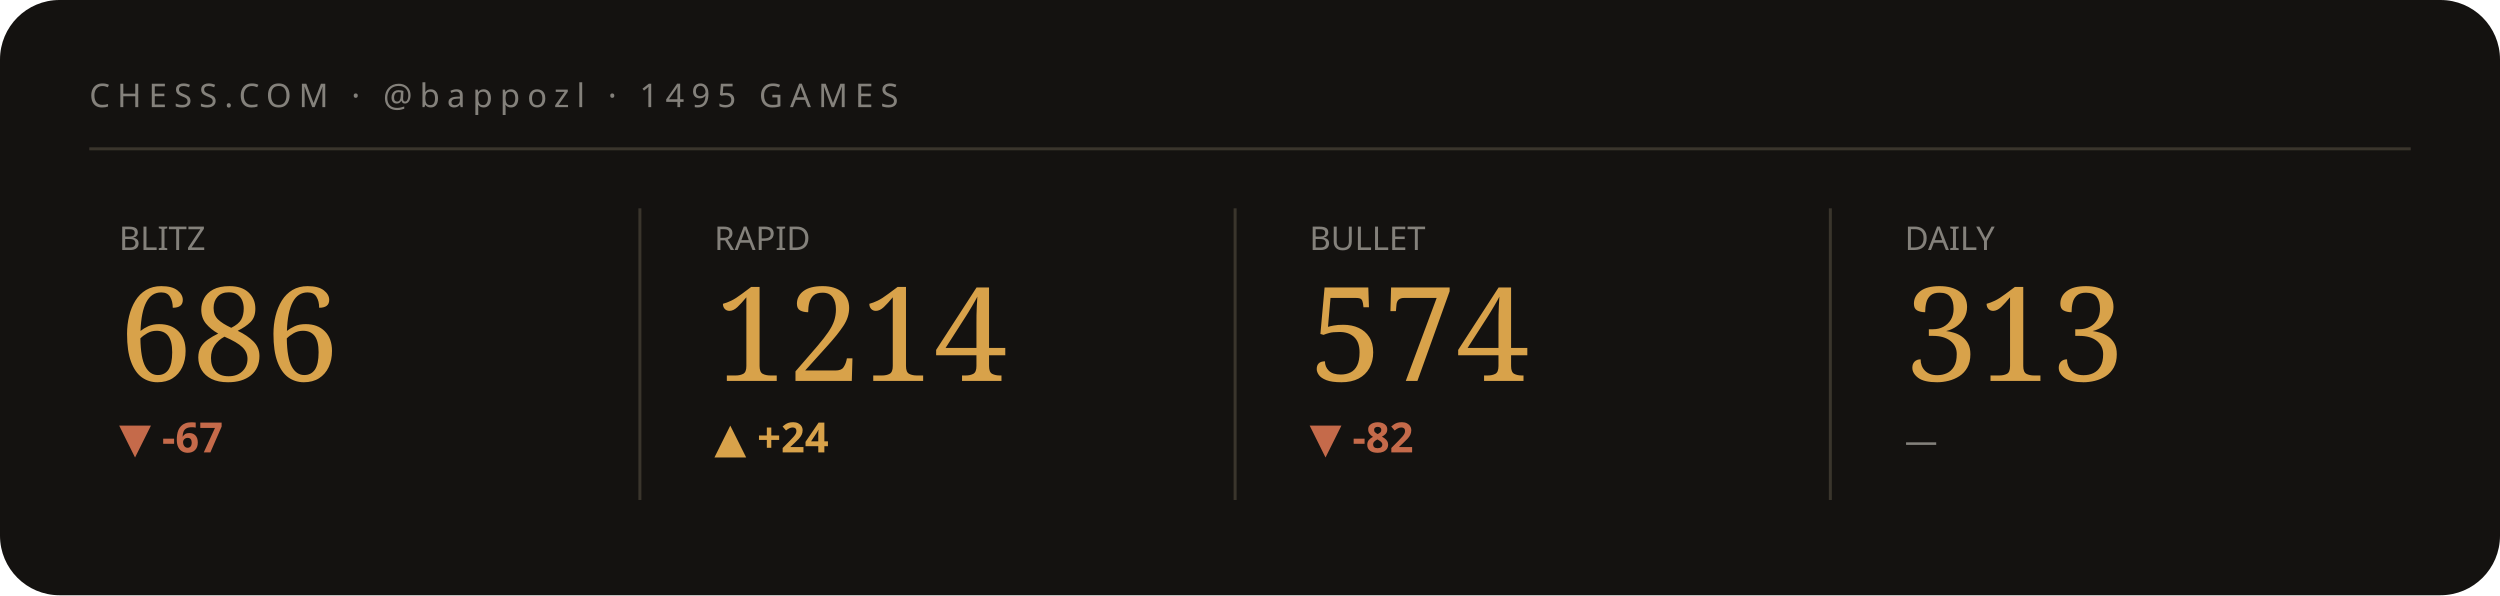
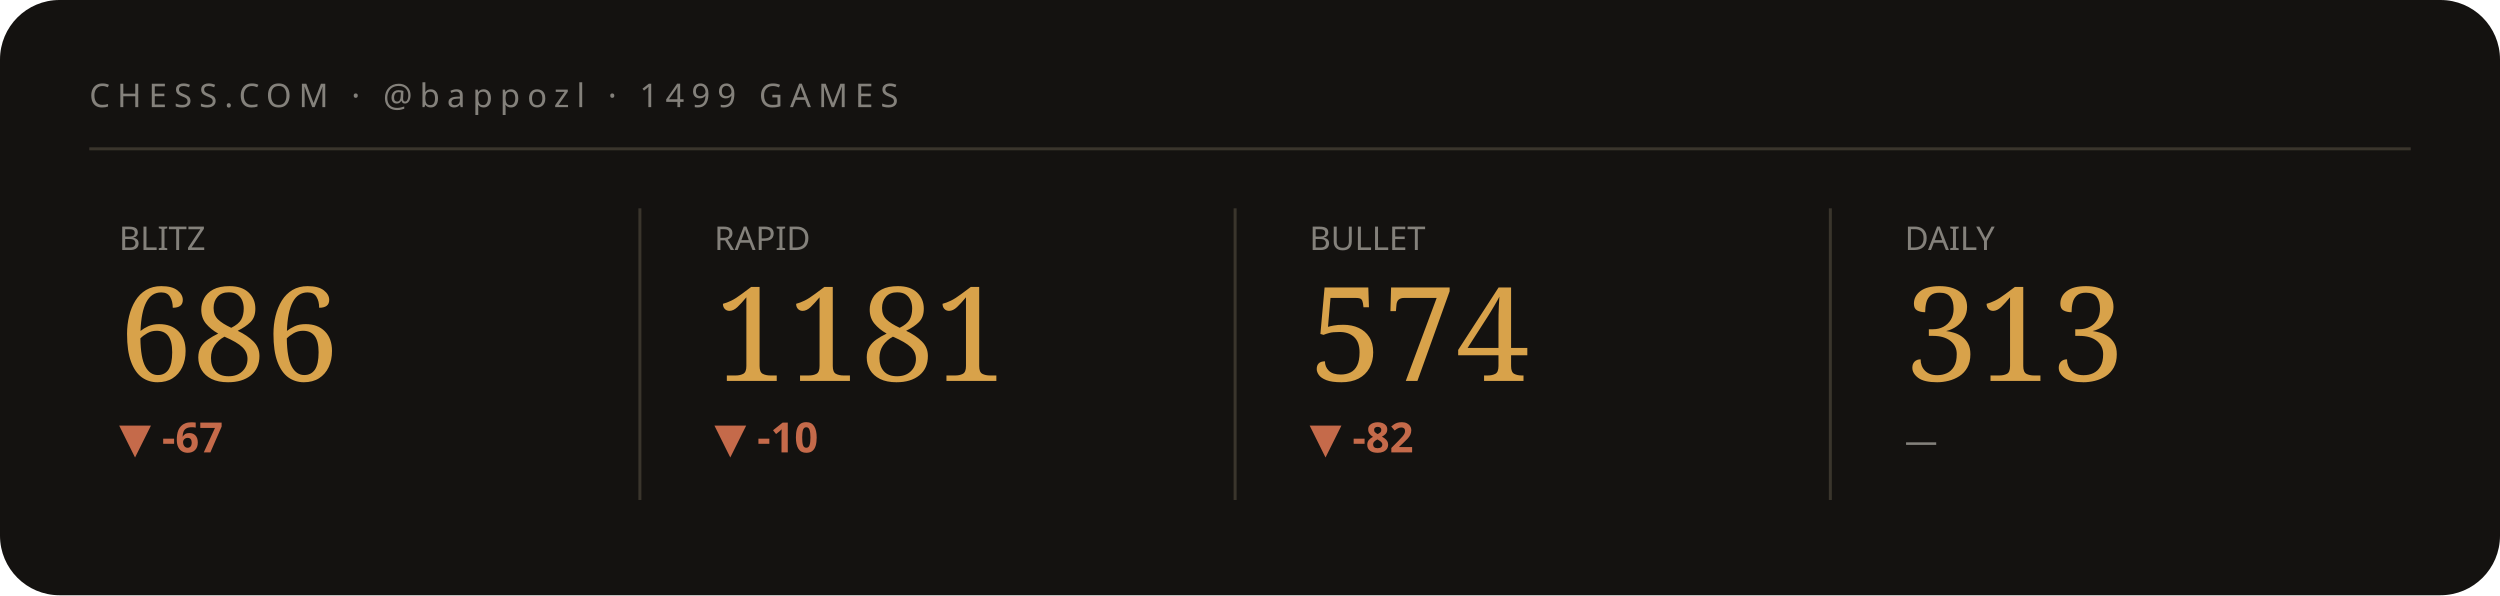
<svg xmlns="http://www.w3.org/2000/svg" viewBox="0 0 840 200" width="840" height="200" role="img" aria-label="Chess.com stats summary">
  <style>text{fill:#f3efe6}.bg{fill:#141210}.acc{fill:#d8a24a}.ln{stroke:#d8a24a}.area{fill:#d8a24a;opacity:.05}.peak{stroke:#d8a24a;opacity:.28}.chip{fill:#d8a24a;opacity:.14}.down{fill:#c56a4a}.rule{stroke:#3a352c}svg{font-family:'Space Grotesk',system-ui,sans-serif}.lbl{font-weight:600;font-size:11px;letter-spacing:.16em}.big{font-weight:700;font-size:34px;letter-spacing:-.02em}.mid{font-weight:600;font-size:14px}.mut{font-weight:500;font-size:11px;opacity:.5}.ser{font-family:'Instrument Serif',serif;font-weight:400;letter-spacing:0}.mono{font-family:'JetBrains Mono',monospace}.ln{fill:none;stroke-width:2.5;stroke-linecap:round;stroke-linejoin:round}.thin{stroke-width:1.6}.draw{stroke-dasharray:1200;stroke-dashoffset:1200;animation:draw 2.3s cubic-bezier(.6,.05,.2,1) forwards .25s}.dot{animation:pulse 2s ease-in-out infinite}.glow{animation:glow 3.4s ease-in-out infinite}.float{animation:float 6.5s ease-in-out infinite}.shim{animation:shim 3s ease-in-out infinite}@keyframes draw{to{stroke-dashoffset:0}}@keyframes pulse{0%,100%{r:4.5;opacity:1}50%{r:8;opacity:.45}}@keyframes glow{0%,100%{opacity:.14}50%{opacity:.34}}@keyframes float{0%,100%{transform:translateY(0)}50%{transform:translateY(-7px)}}@keyframes shim{0%,100%{opacity:.5}50%{opacity:1}}</style>
  <rect class="bg" width="840" height="200" rx="20" />
-   <text class="mut" x="30" y="36" style="letter-spacing:.22em">CHESS.COM · @bappozl · 1495 GAMES</text>
+   <text class="mut" x="30" y="36" style="letter-spacing:.22em">CHESS.COM · @bappozl · 1499 GAMES</text>
  <line class="rule" x1="30" y1="50" x2="810" y2="50" />
  <g>
    <text class="mut" x="40" y="84">BLITZ</text>
    <text class="acc ser" x="40" y="128" style="font-size:44px">686</text>
    <text class="down mid" x="40" y="152">▼ -67</text>
    <polyline class="ln thin draw" points="40.0,180.8 59.4,173.9 78.9,167.4 98.3,173.6 117.7,167.4 137.1,161.5 156.6,166.7 176.0,161.2" />
  </g>
  <line class="rule" x1="215" y1="70" x2="215" y2="168" />
  <g>
    <text class="mut" x="240" y="84">RAPID</text>
-     <text class="acc ser" x="240" y="128" style="font-size:44px">1214</text>
-     <text class="acc mid" x="240" y="152">▲ +24</text>
-     <polyline class="ln thin draw" points="240.0,161.2 259.4,171.5 278.9,180.8 298.3,172.4 317.7,164.0 337.1,172.4 356.6,180.8 376.0,180.8" />
+     <text class="acc ser" x="240" y="128" style="font-size:44px">1181</text>
+     <text class="down mid" x="240" y="152">▼ -10</text>
+     <polyline class="ln thin draw" points="240.0,161.2 259.4,164.6 278.9,168.1 298.3,168.1 317.7,171.6 337.1,174.7 356.6,177.7 376.0,180.8" />
  </g>
  <line class="rule" x1="415" y1="70" x2="415" y2="168" />
  <g>
    <text class="mut" x="440" y="84">BULLET</text>
    <text class="acc ser" x="440" y="128" style="font-size:44px">574</text>
    <text class="down mid" x="440" y="152">▼ -82</text>
    <polyline class="ln thin draw" points="440.0,161.2 459.4,166.7 478.9,171.3 498.3,175.9 517.7,180.8 537.1,175.9 556.6,171.5 576.0,176.2" />
  </g>
  <line class="rule" x1="615" y1="70" x2="615" y2="168" />
  <g>
    <text class="mut" x="640" y="84">DAILY</text>
    <text class="acc ser" x="640" y="128" style="font-size:44px">313</text>
    <text class="mut mid" x="640" y="152">—</text>
  </g>
</svg>
